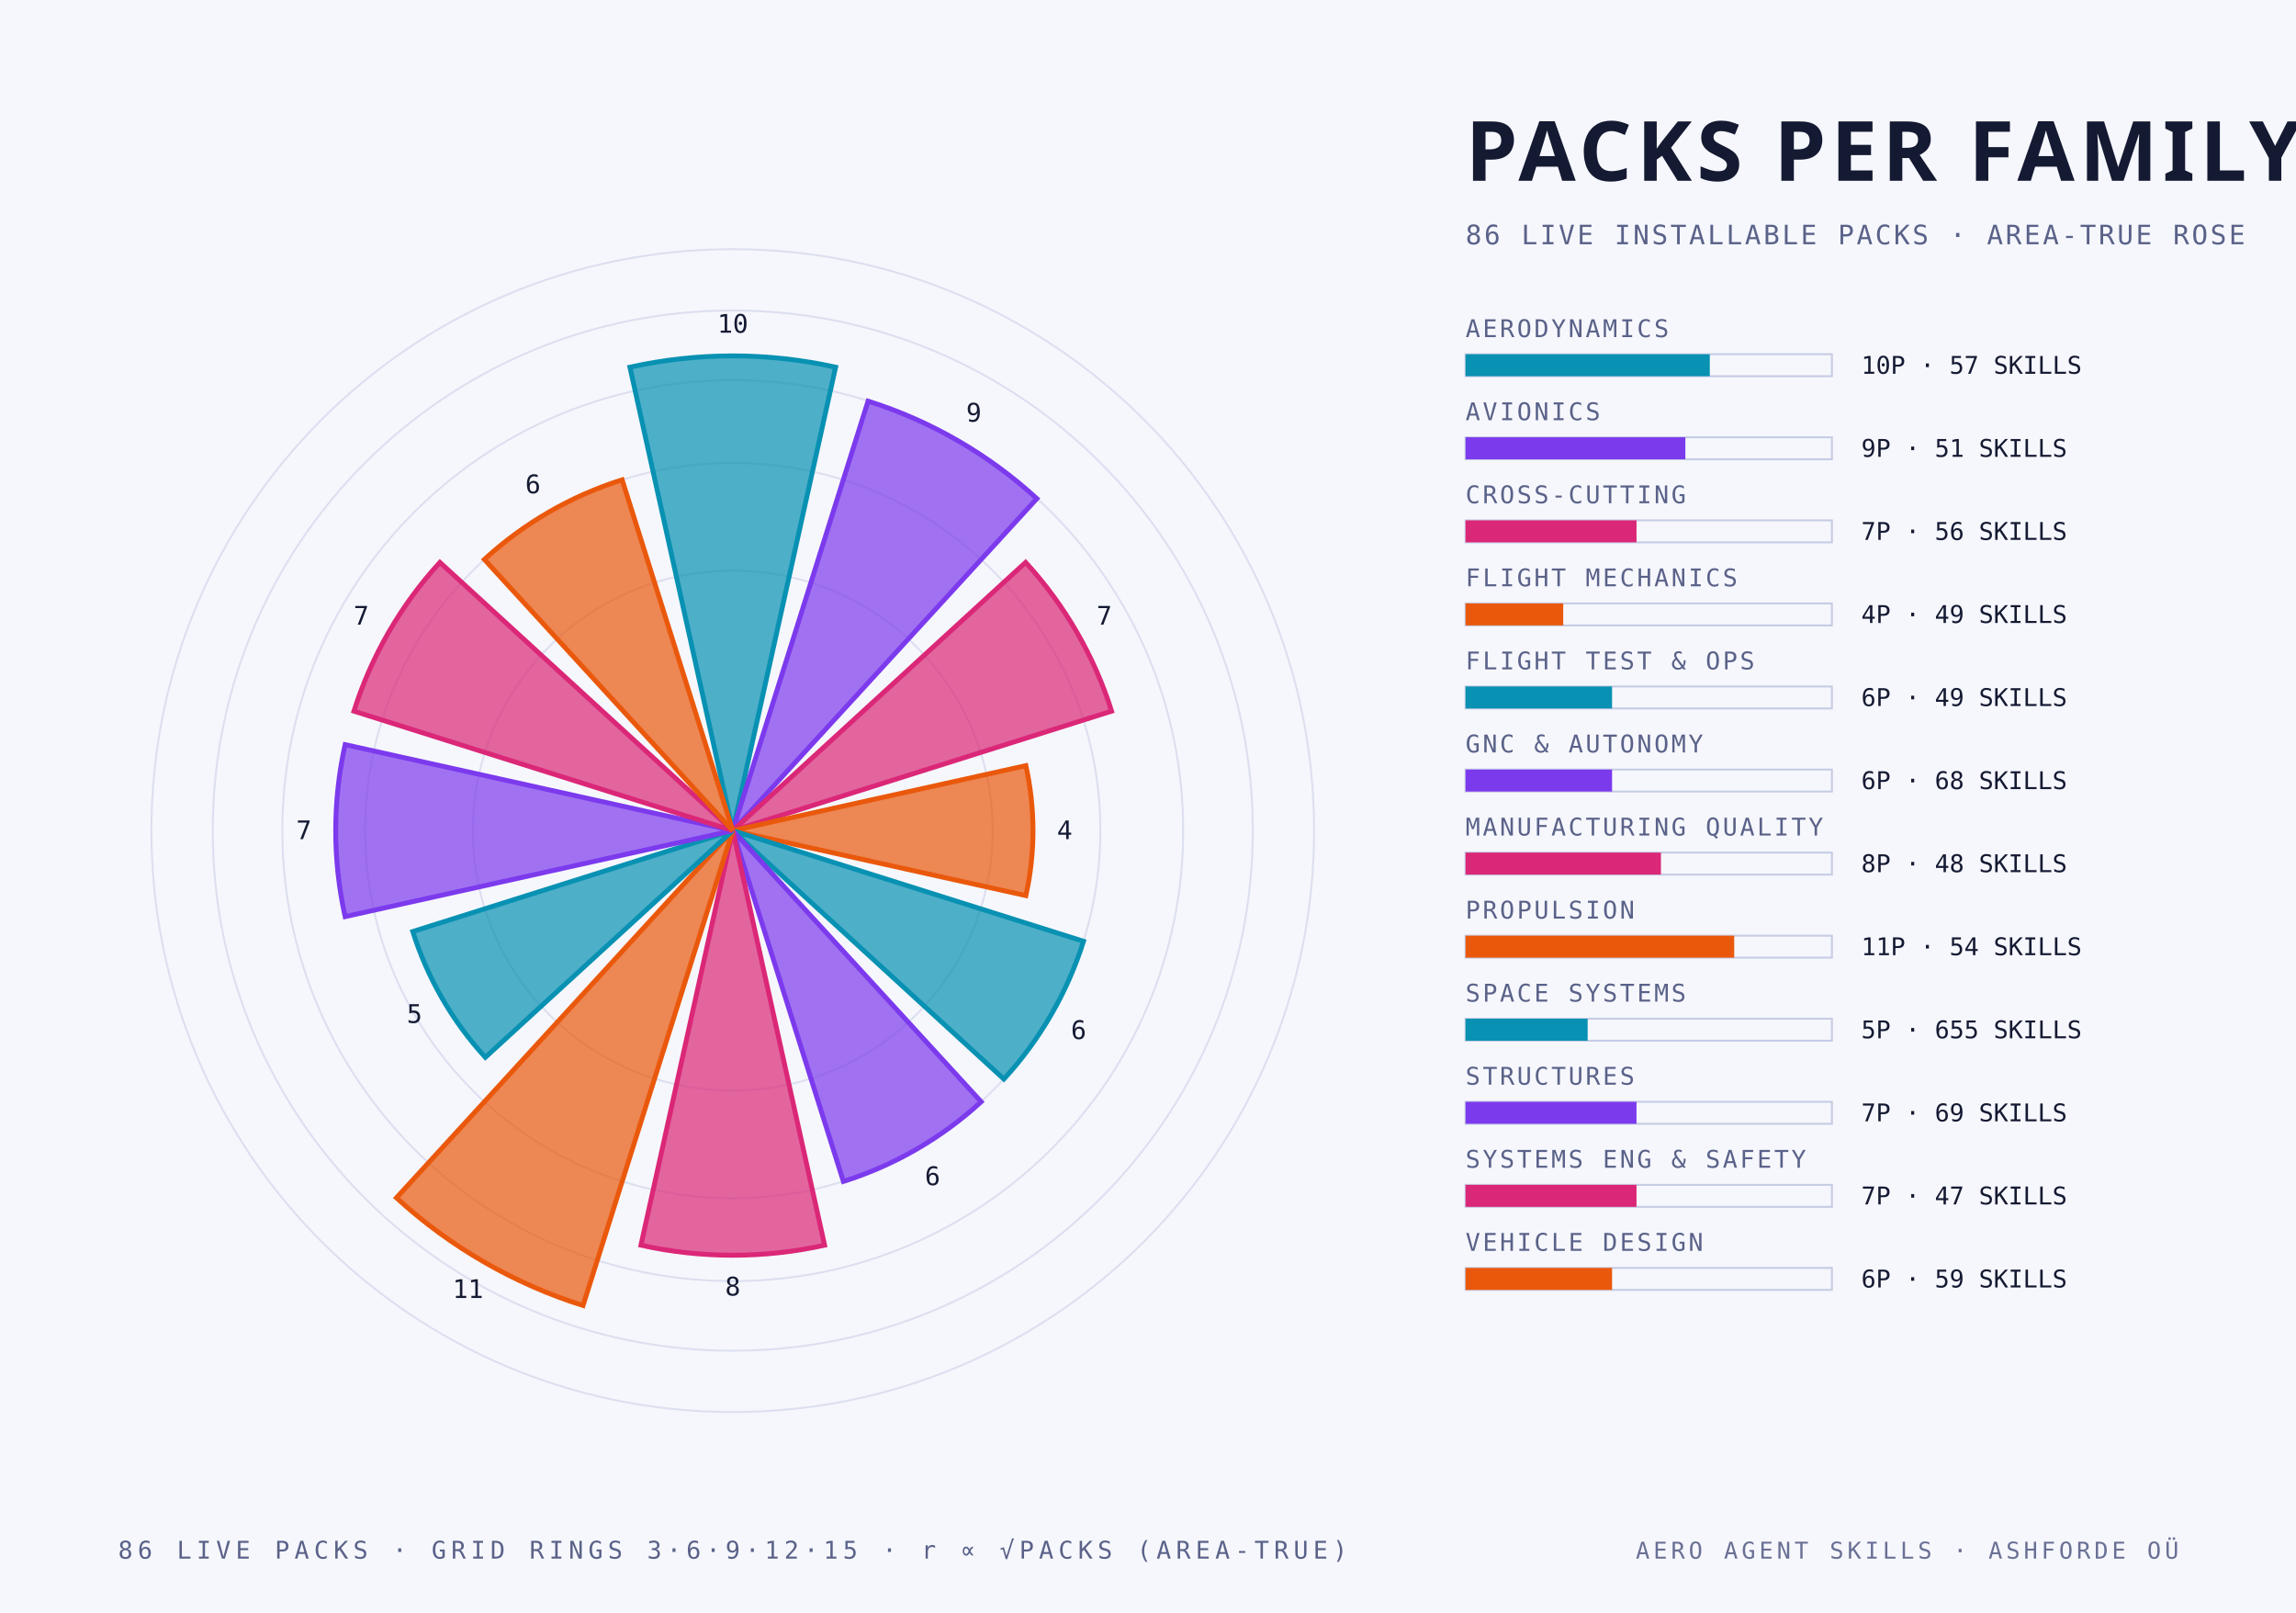
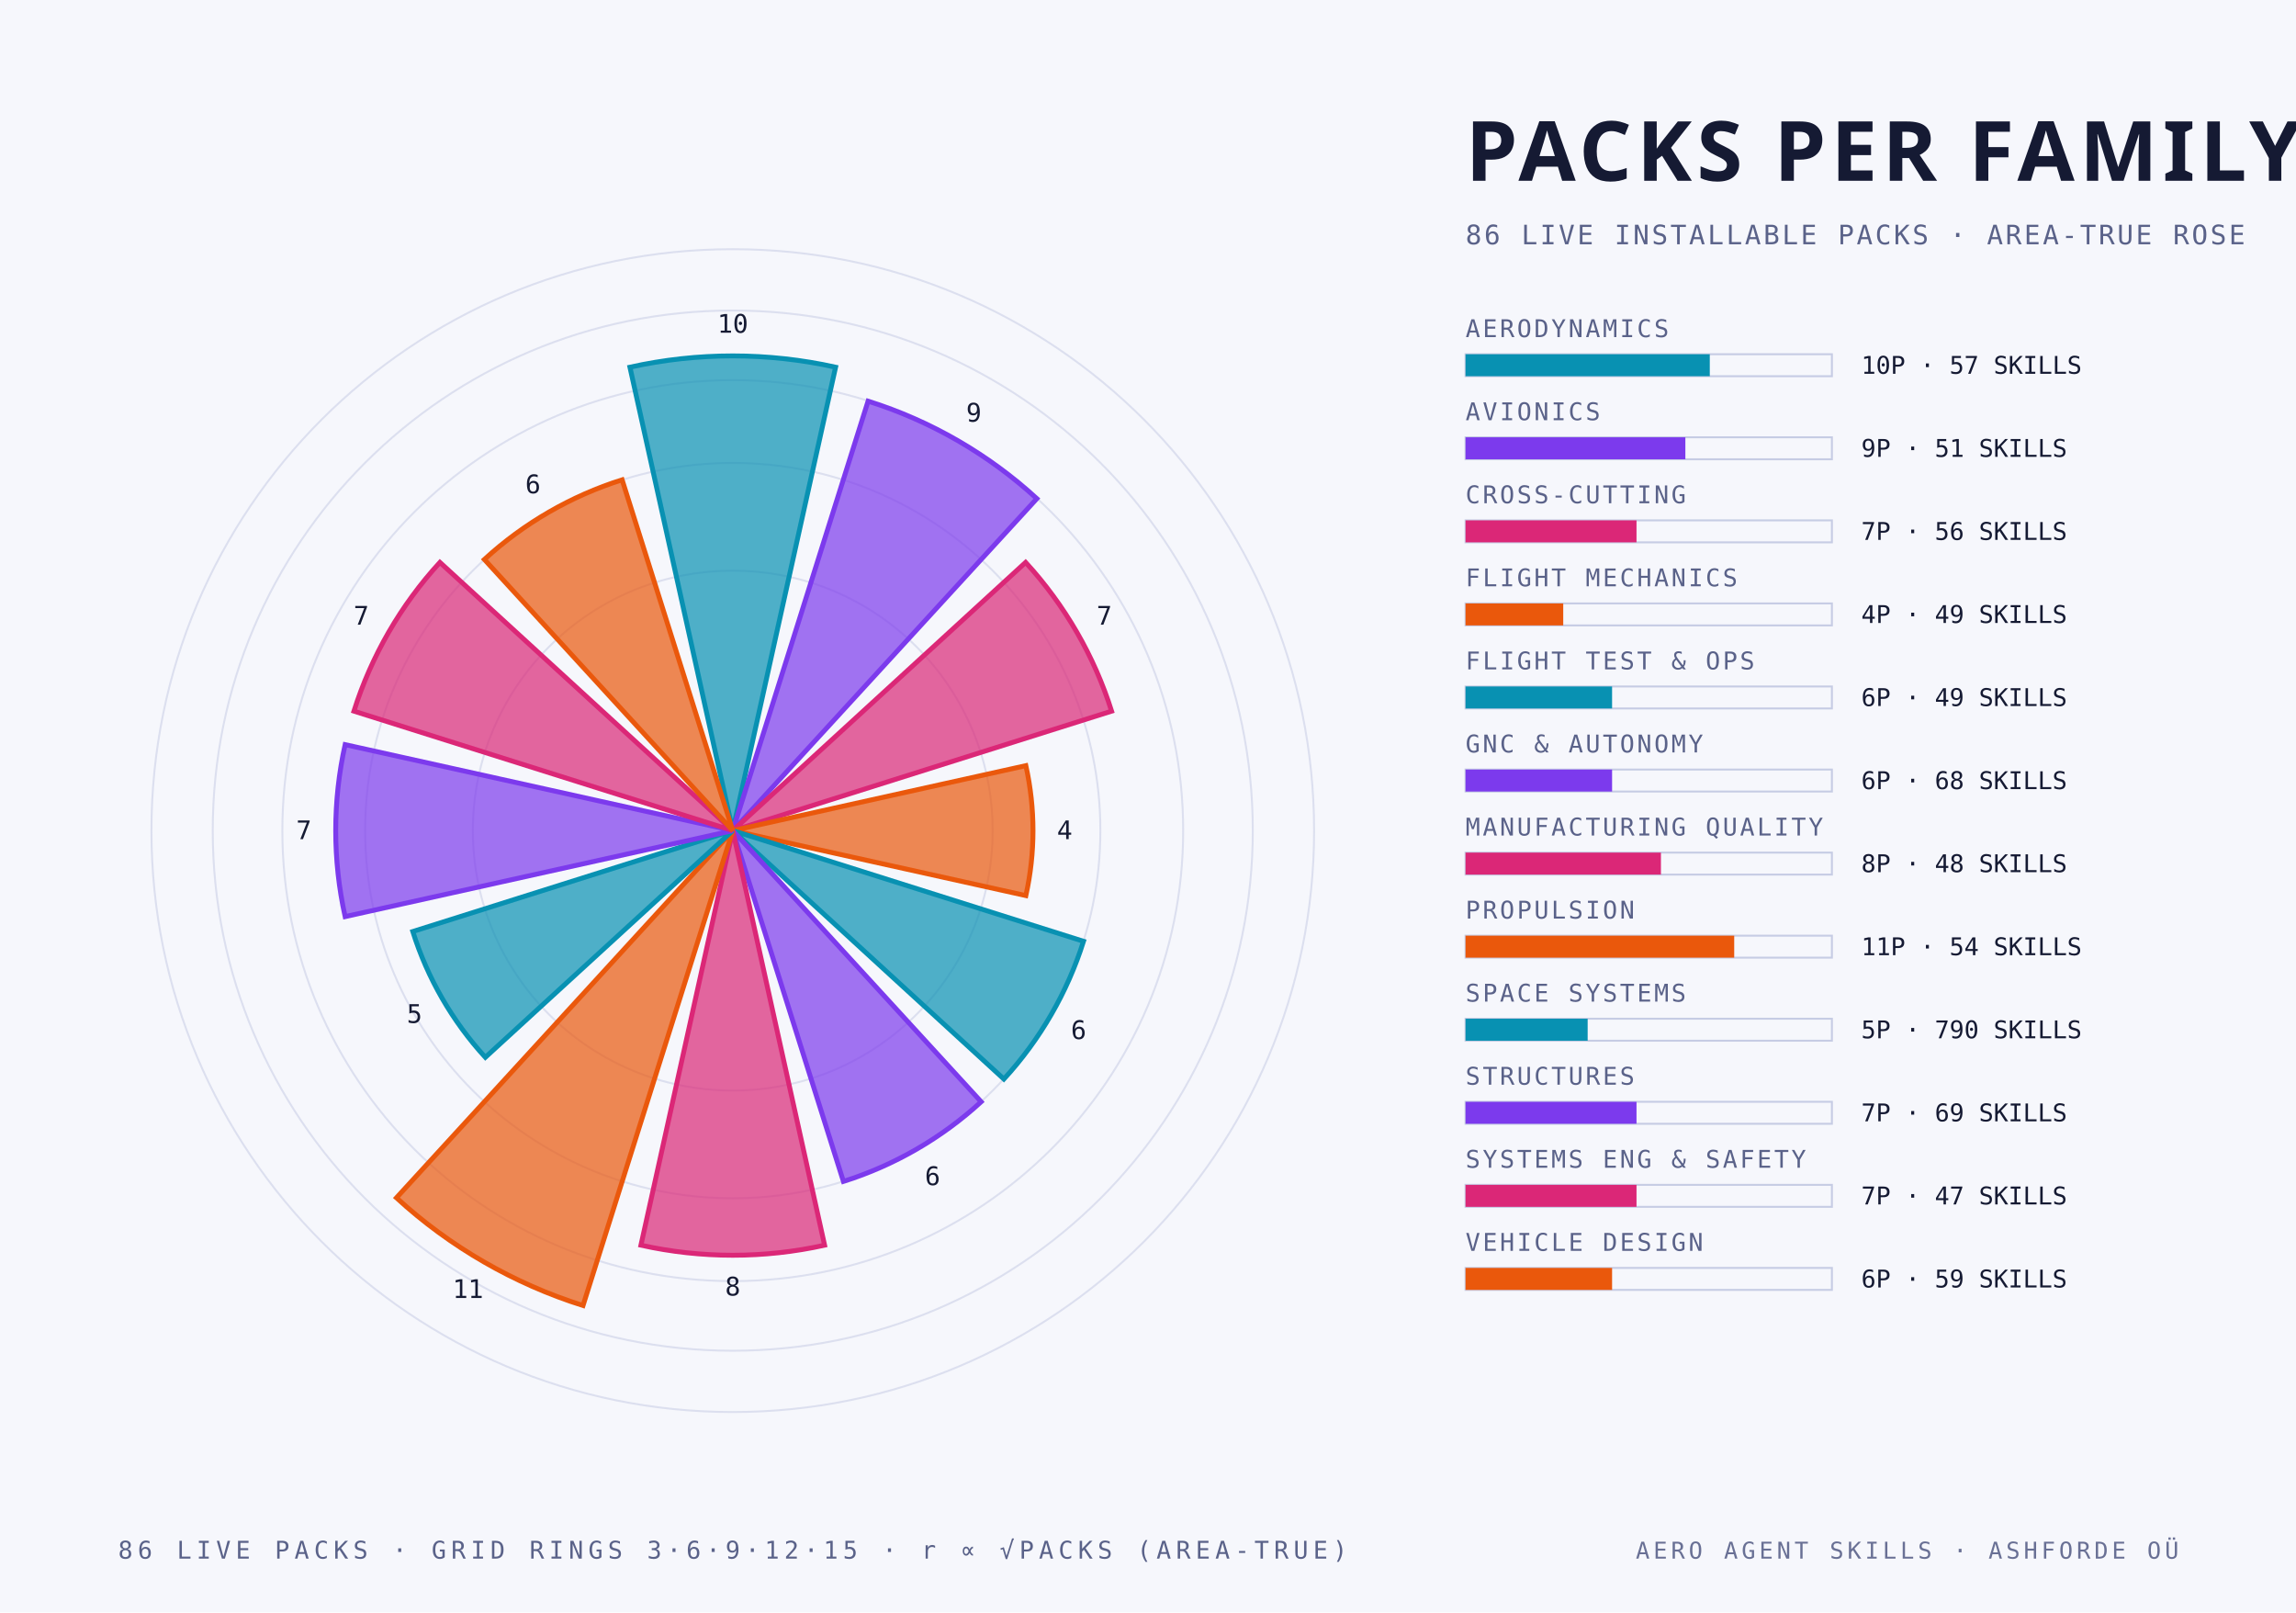
<svg xmlns="http://www.w3.org/2000/svg" width="940" height="660" viewBox="0 0 940 660">
  <style>
    .mono { font-family: "JetBrains Mono", "IBM Plex Mono", "Menlo", monospace; }
    .cond { font-family: "Barlow Condensed", "DIN Condensed", "Arial Narrow", sans-serif; font-weight: 700; text-transform: uppercase; }
    .serif { font-family: "Instrument Serif", Georgia, serif; font-style: italic; }
  </style>
  <rect width="940" height="660" fill="#f6f7fc" />
  <circle cx="300" cy="340" r="106.4" fill="none" stroke="#c6cce4" stroke-width="0.8" stroke-opacity="0.55" />
  <circle cx="300" cy="340" r="150.5" fill="none" stroke="#c6cce4" stroke-width="0.8" stroke-opacity="0.55" />
  <circle cx="300" cy="340" r="184.4" fill="none" stroke="#c6cce4" stroke-width="0.8" stroke-opacity="0.55" />
  <circle cx="300" cy="340" r="212.9" fill="none" stroke="#c6cce4" stroke-width="0.8" stroke-opacity="0.55" />
  <circle cx="300" cy="340" r="238.0" fill="none" stroke="#c6cce4" stroke-width="0.8" stroke-opacity="0.55" />
  <path d="M 300 340 L 257.9 150.3 A 194.3 194.3 0 0 1 342.1 150.3 Z" fill="#0891b2" fill-opacity="0.70" stroke="#0891b2" stroke-width="2" />
  <text class="mono" x="300.0" y="136.2" text-anchor="middle" font-size="10.5" fill="#151a33">10</text>
  <path d="M 300 340 L 355.4 164.2 A 184.4 184.4 0 0 1 424.5 204.1 Z" fill="#7c3aed" fill-opacity="0.70" stroke="#7c3aed" stroke-width="2" />
  <text class="mono" x="398.7" y="172.6" text-anchor="middle" font-size="10.5" fill="#151a33">9</text>
  <path d="M 300 340 L 419.9 230.2 A 162.6 162.6 0 0 1 455.1 291.1 Z" fill="#db2777" fill-opacity="0.70" stroke="#db2777" stroke-width="2" />
  <text class="mono" x="452.1" y="255.7" text-anchor="middle" font-size="10.5" fill="#151a33">7</text>
  <path d="M 300 340 L 420.0 313.4 A 122.9 122.9 0 0 1 420.0 366.6 Z" fill="#ea580c" fill-opacity="0.70" stroke="#ea580c" stroke-width="2" />
  <text class="mono" x="435.9" y="343.5" text-anchor="middle" font-size="10.5" fill="#151a33">4</text>
  <path d="M 300 340 L 443.6 385.3 A 150.5 150.5 0 0 1 411.0 441.7 Z" fill="#0891b2" fill-opacity="0.70" stroke="#0891b2" stroke-width="2" />
  <text class="mono" x="441.6" y="425.3" text-anchor="middle" font-size="10.5" fill="#151a33">6</text>
  <path d="M 300 340 L 401.7 451.0 A 150.5 150.5 0 0 1 345.3 483.6 Z" fill="#7c3aed" fill-opacity="0.70" stroke="#7c3aed" stroke-width="2" />
  <text class="mono" x="381.8" y="485.1" text-anchor="middle" font-size="10.5" fill="#151a33">6</text>
  <path d="M 300 340 L 337.6 509.7 A 173.8 173.8 0 0 1 262.4 509.7 Z" fill="#db2777" fill-opacity="0.70" stroke="#db2777" stroke-width="2" />
  <text class="mono" x="300.0" y="530.3" text-anchor="middle" font-size="10.5" fill="#151a33">8</text>
  <path d="M 300 340 L 238.7 534.4 A 203.8 203.8 0 0 1 162.3 490.3 Z" fill="#ea580c" fill-opacity="0.70" stroke="#ea580c" stroke-width="2" />
  <text class="mono" x="191.6" y="531.3" text-anchor="middle" font-size="10.5" fill="#151a33">11</text>
  <path d="M 300 340 L 198.7 432.8 A 137.4 137.4 0 0 1 169.0 381.3 Z" fill="#0891b2" fill-opacity="0.70" stroke="#0891b2" stroke-width="2" />
  <text class="mono" x="169.7" y="418.7" text-anchor="middle" font-size="10.5" fill="#151a33">5</text>
  <path d="M 300 340 L 141.3 375.2 A 162.6 162.6 0 0 1 141.3 304.8 Z" fill="#7c3aed" fill-opacity="0.70" stroke="#7c3aed" stroke-width="2" />
  <text class="mono" x="124.4" y="343.5" text-anchor="middle" font-size="10.5" fill="#151a33">7</text>
  <path d="M 300 340 L 144.9 291.1 A 162.6 162.6 0 0 1 180.1 230.2 Z" fill="#db2777" fill-opacity="0.70" stroke="#db2777" stroke-width="2" />
  <text class="mono" x="147.9" y="255.7" text-anchor="middle" font-size="10.5" fill="#151a33">7</text>
  <path d="M 300 340 L 198.3 229.0 A 150.5 150.5 0 0 1 254.7 196.4 Z" fill="#ea580c" fill-opacity="0.70" stroke="#ea580c" stroke-width="2" />
  <text class="mono" x="218.2" y="201.9" text-anchor="middle" font-size="10.5" fill="#151a33">6</text>
  <text class="cond" x="600.0" y="74.0" text-anchor="start" font-size="34" fill="#151a33" letter-spacing="2">PACKS PER FAMILY</text>
  <text class="mono" x="600.0" y="100.0" text-anchor="start" font-size="11" fill="#5a6289" letter-spacing="1">86 LIVE INSTALLABLE PACKS · AREA-TRUE ROSE</text>
  <text class="mono" x="600.0" y="138.0" text-anchor="start" font-size="10" fill="#5a6289" letter-spacing="1">AERODYNAMICS</text>
  <rect x="600" y="145" width="150" height="9" fill="none" stroke="#c6cce4" stroke-width="0.8" />
  <rect x="600" y="145" width="100.0" height="9" fill="#0891b2" />
  <text class="mono" x="762.0" y="153.0" text-anchor="start" font-size="10" fill="#151a33">10P · 57 SKILLS</text>
  <text class="mono" x="600.0" y="172.0" text-anchor="start" font-size="10" fill="#5a6289" letter-spacing="1">AVIONICS</text>
  <rect x="600" y="179" width="150" height="9" fill="none" stroke="#c6cce4" stroke-width="0.8" />
  <rect x="600" y="179" width="90.0" height="9" fill="#7c3aed" />
  <text class="mono" x="762.0" y="187.0" text-anchor="start" font-size="10" fill="#151a33">9P · 51 SKILLS</text>
  <text class="mono" x="600.0" y="206.0" text-anchor="start" font-size="10" fill="#5a6289" letter-spacing="1">CROSS-CUTTING</text>
  <rect x="600" y="213" width="150" height="9" fill="none" stroke="#c6cce4" stroke-width="0.8" />
  <rect x="600" y="213" width="70.0" height="9" fill="#db2777" />
  <text class="mono" x="762.0" y="221.0" text-anchor="start" font-size="10" fill="#151a33">7P · 56 SKILLS</text>
  <text class="mono" x="600.0" y="240.0" text-anchor="start" font-size="10" fill="#5a6289" letter-spacing="1">FLIGHT MECHANICS</text>
  <rect x="600" y="247" width="150" height="9" fill="none" stroke="#c6cce4" stroke-width="0.8" />
  <rect x="600" y="247" width="40.0" height="9" fill="#ea580c" />
  <text class="mono" x="762.0" y="255.0" text-anchor="start" font-size="10" fill="#151a33">4P · 49 SKILLS</text>
  <text class="mono" x="600.0" y="274.0" text-anchor="start" font-size="10" fill="#5a6289" letter-spacing="1">FLIGHT TEST &amp; OPS</text>
  <rect x="600" y="281" width="150" height="9" fill="none" stroke="#c6cce4" stroke-width="0.8" />
  <rect x="600" y="281" width="60.0" height="9" fill="#0891b2" />
  <text class="mono" x="762.0" y="289.0" text-anchor="start" font-size="10" fill="#151a33">6P · 49 SKILLS</text>
  <text class="mono" x="600.0" y="308.0" text-anchor="start" font-size="10" fill="#5a6289" letter-spacing="1">GNC &amp; AUTONOMY</text>
  <rect x="600" y="315" width="150" height="9" fill="none" stroke="#c6cce4" stroke-width="0.8" />
  <rect x="600" y="315" width="60.0" height="9" fill="#7c3aed" />
  <text class="mono" x="762.0" y="323.0" text-anchor="start" font-size="10" fill="#151a33">6P · 68 SKILLS</text>
  <text class="mono" x="600.0" y="342.0" text-anchor="start" font-size="10" fill="#5a6289" letter-spacing="1">MANUFACTURING QUALITY</text>
  <rect x="600" y="349" width="150" height="9" fill="none" stroke="#c6cce4" stroke-width="0.8" />
  <rect x="600" y="349" width="80.0" height="9" fill="#db2777" />
  <text class="mono" x="762.0" y="357.0" text-anchor="start" font-size="10" fill="#151a33">8P · 48 SKILLS</text>
  <text class="mono" x="600.0" y="376.0" text-anchor="start" font-size="10" fill="#5a6289" letter-spacing="1">PROPULSION</text>
  <rect x="600" y="383" width="150" height="9" fill="none" stroke="#c6cce4" stroke-width="0.8" />
  <rect x="600" y="383" width="110.0" height="9" fill="#ea580c" />
  <text class="mono" x="762.0" y="391.0" text-anchor="start" font-size="10" fill="#151a33">11P · 54 SKILLS</text>
  <text class="mono" x="600.0" y="410.0" text-anchor="start" font-size="10" fill="#5a6289" letter-spacing="1">SPACE SYSTEMS</text>
  <rect x="600" y="417" width="150" height="9" fill="none" stroke="#c6cce4" stroke-width="0.8" />
  <rect x="600" y="417" width="50.0" height="9" fill="#0891b2" />
-   <text class="mono" x="762.0" y="425.0" text-anchor="start" font-size="10" fill="#151a33">5P · 655 SKILLS</text>
+   <text class="mono" x="762.0" y="425.0" text-anchor="start" font-size="10" fill="#151a33">5P · 790 SKILLS</text>
  <text class="mono" x="600.0" y="444.0" text-anchor="start" font-size="10" fill="#5a6289" letter-spacing="1">STRUCTURES</text>
  <rect x="600" y="451" width="150" height="9" fill="none" stroke="#c6cce4" stroke-width="0.8" />
  <rect x="600" y="451" width="70.0" height="9" fill="#7c3aed" />
  <text class="mono" x="762.0" y="459.0" text-anchor="start" font-size="10" fill="#151a33">7P · 69 SKILLS</text>
  <text class="mono" x="600.0" y="478.0" text-anchor="start" font-size="10" fill="#5a6289" letter-spacing="1">SYSTEMS ENG &amp; SAFETY</text>
  <rect x="600" y="485" width="150" height="9" fill="none" stroke="#c6cce4" stroke-width="0.8" />
  <rect x="600" y="485" width="70.0" height="9" fill="#db2777" />
  <text class="mono" x="762.0" y="493.0" text-anchor="start" font-size="10" fill="#151a33">7P · 47 SKILLS</text>
  <text class="mono" x="600.0" y="512.0" text-anchor="start" font-size="10" fill="#5a6289" letter-spacing="1">VEHICLE DESIGN</text>
  <rect x="600" y="519" width="150" height="9" fill="none" stroke="#c6cce4" stroke-width="0.8" />
  <rect x="600" y="519" width="60.0" height="9" fill="#ea580c" />
  <text class="mono" x="762.0" y="527.0" text-anchor="start" font-size="10" fill="#151a33">6P · 59 SKILLS</text>
  <text class="mono" x="300.0" y="638.0" text-anchor="middle" font-size="10" fill="#5a6289" letter-spacing="2">86 LIVE PACKS · GRID RINGS 3·6·9·12·15 · r ∝ √PACKS (AREA-TRUE)</text>
  <text class="mono" x="892.0" y="638.0" text-anchor="end" font-size="9.5" fill="#5a6289" letter-spacing="1.5" opacity="0.9">AERO AGENT SKILLS · ASHFORDE OÜ</text>
</svg>
